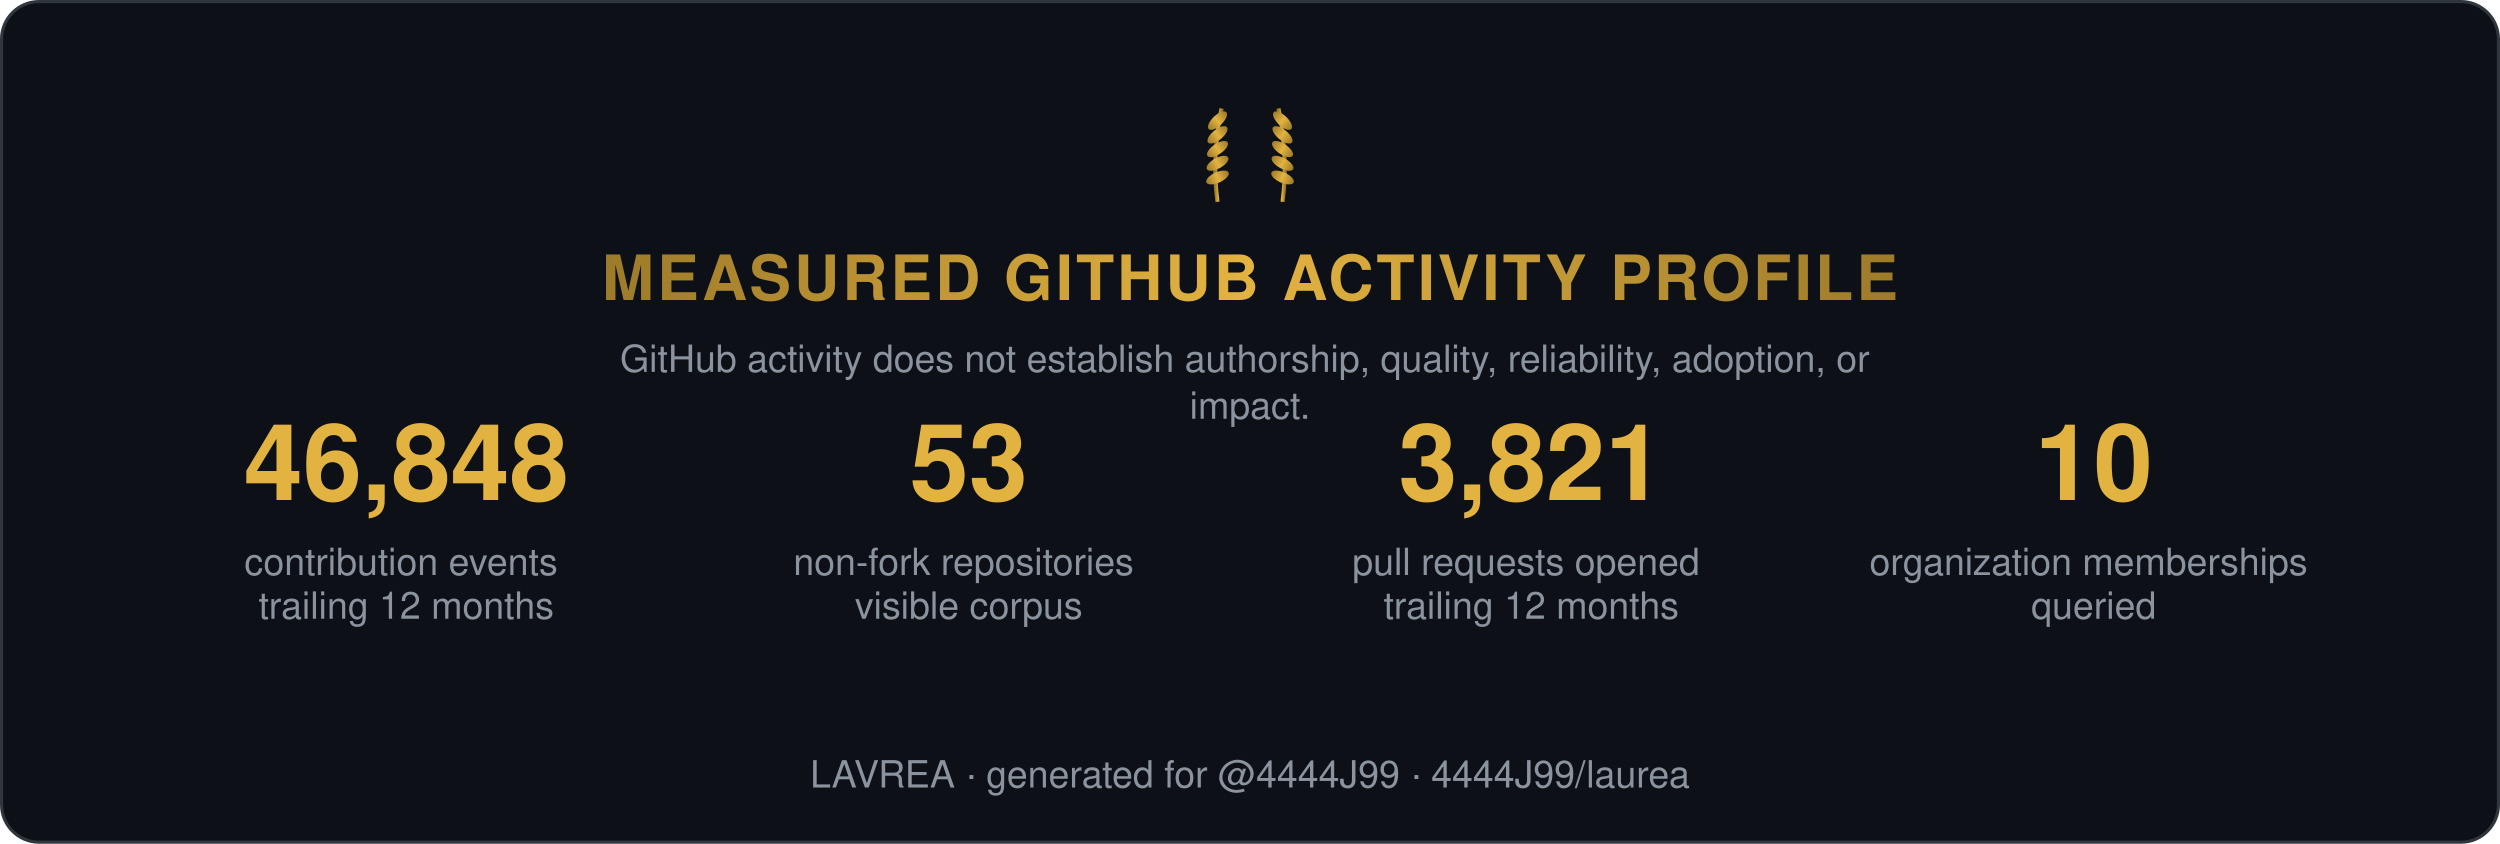
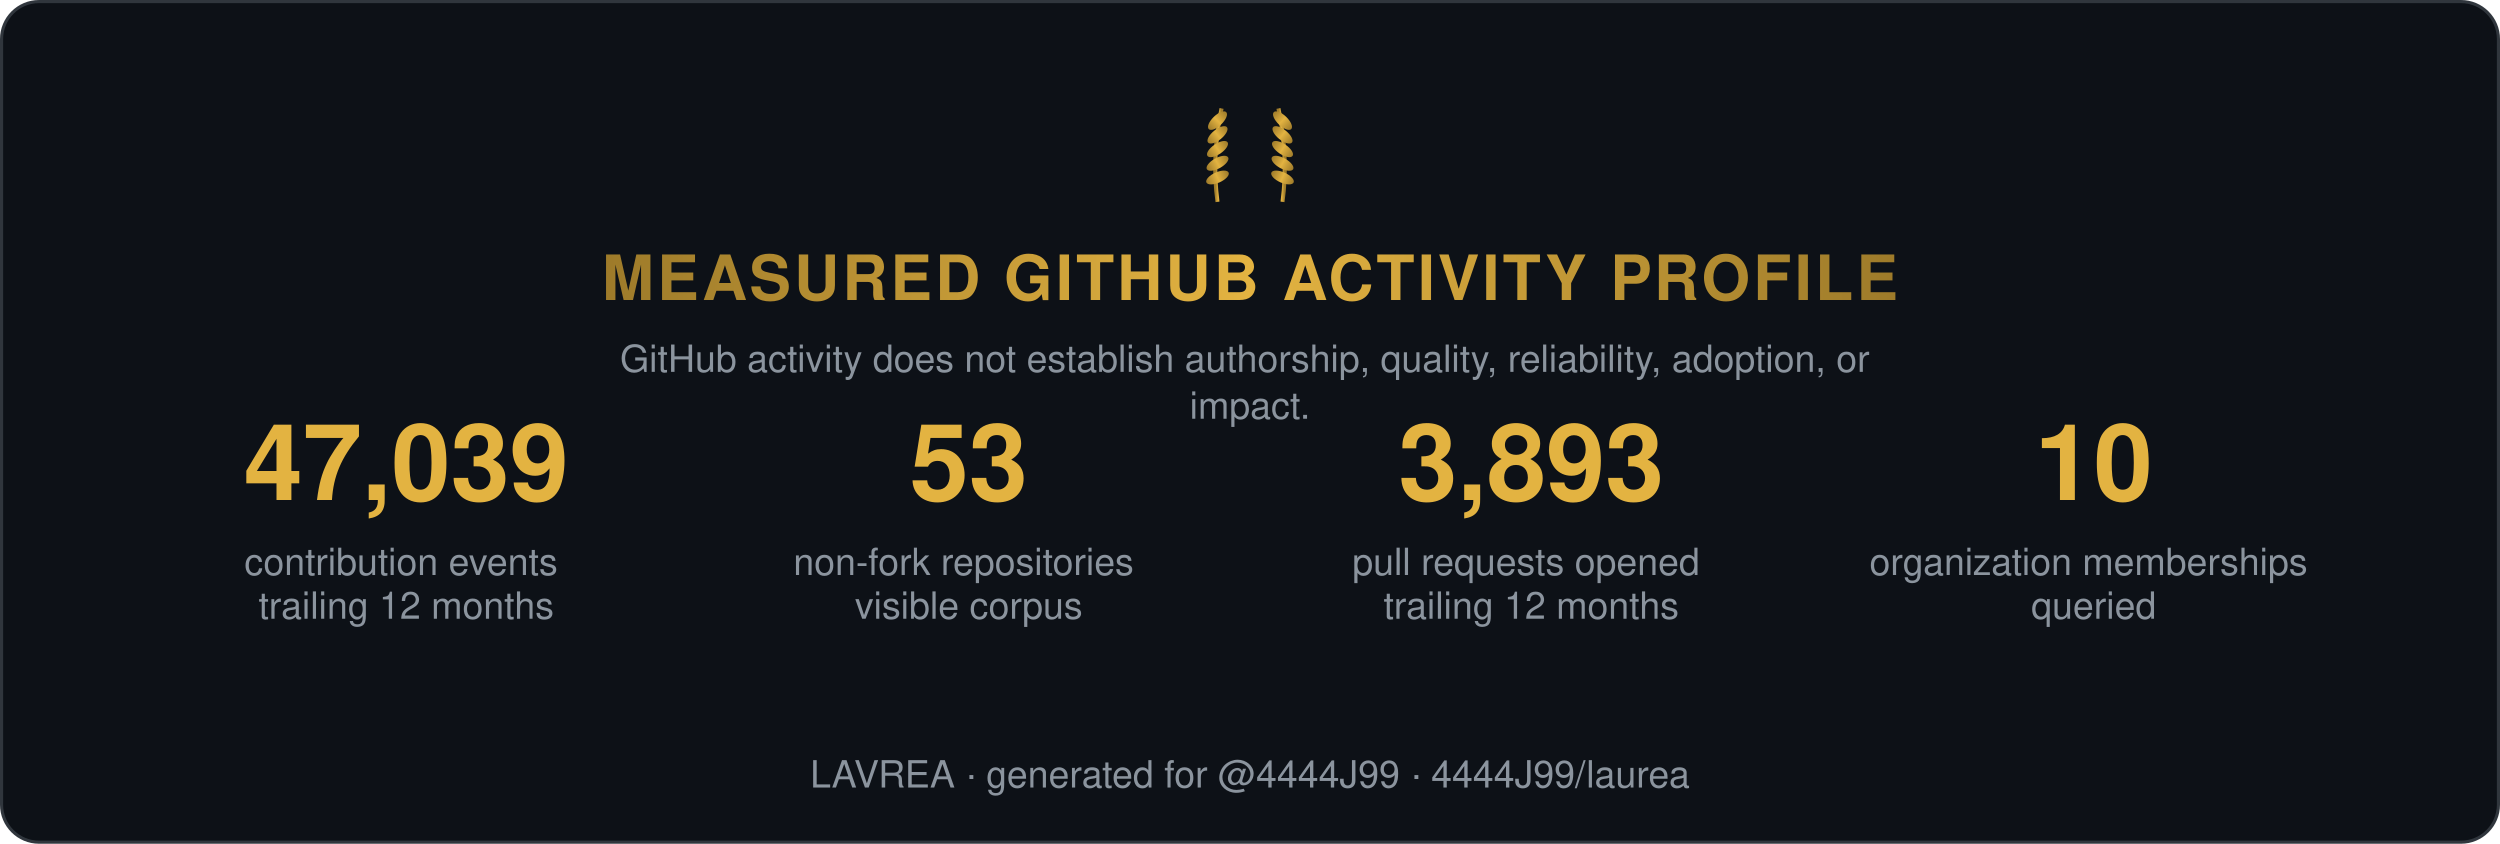
<svg xmlns="http://www.w3.org/2000/svg" width="800" height="270" viewBox="0 0 800 270" role="img" aria-label="Measured GitHub activity profile">
  <style>
    .t { font: 600 15px 'Segoe UI', Helvetica, Arial, sans-serif; fill: #e6edf3; }
    .big { font: 700 34px 'Segoe UI', Helvetica, Arial, sans-serif; fill: #e3b341; }
    .status, .tier { font: 700 13px 'Segoe UI', Helvetica, Arial, sans-serif; letter-spacing: 1px; }
    .ev { font: 400 12px 'Segoe UI', Helvetica, Arial, sans-serif; fill: #8b949e; }
    .fade { opacity: 1; }
  </style>
  <defs>
    <linearGradient id="shH" x1="0%" y1="0%" x2="100%" y2="0%">
      <stop offset="0%" stop-color="#9e7b2a" />
      <stop offset="50%" stop-color="#e3b341">
        <animate attributeName="offset" values="0.2;0.8;0.2" dur="6s" repeatCount="indefinite" />
      </stop>
      <stop offset="100%" stop-color="#9e7b2a" />
    </linearGradient>
    <linearGradient id="shL" x1="0%" y1="0%" x2="100%" y2="0%">
      <stop offset="0%" stop-color="#9e7b2a" />
      <stop offset="50%" stop-color="#e3b341">
        <animate attributeName="offset" values="0.2;0.8;0.2" dur="6s" repeatCount="indefinite" />
      </stop>
      <stop offset="100%" stop-color="#9e7b2a" />
    </linearGradient>
  </defs>
  <rect width="799" height="269" x="0.5" y="0.5" rx="12" fill="#0d1117" stroke="#30363d" />
  <g transform="translate(400,62) scale(0.65)">
    <g transform="translate(-16,0)">
      <path d="M0,4 Q-3,-18 2,-42" stroke="url(#shL)" stroke-width="2" fill="none" />
      <ellipse cx="0" cy="-8" rx="6" ry="2.6" transform="rotate(-24 0 -8)" fill="url(#shL)" />
      <ellipse cx="0" cy="-15" rx="6" ry="2.6" transform="rotate(-29 0 -15)" fill="url(#shL)" />
      <ellipse cx="0" cy="-22" rx="6" ry="2.6" transform="rotate(-34 0 -22)" fill="url(#shL)" />
      <ellipse cx="0" cy="-29" rx="6" ry="2.6" transform="rotate(-39 0 -29)" fill="url(#shL)" />
      <ellipse cx="0" cy="-36" rx="6" ry="2.6" transform="rotate(-44 0 -36)" fill="url(#shL)" />
    </g>
    <g transform="translate(16,0) scale(-1,1)">
      <path d="M0,4 Q-3,-18 2,-42" stroke="url(#shL)" stroke-width="2" fill="none" />
      <ellipse cx="0" cy="-8" rx="6" ry="2.6" transform="rotate(-24 0 -8)" fill="url(#shL)" />
      <ellipse cx="0" cy="-15" rx="6" ry="2.6" transform="rotate(-29 0 -15)" fill="url(#shL)" />
      <ellipse cx="0" cy="-22" rx="6" ry="2.6" transform="rotate(-34 0 -22)" fill="url(#shL)" />
      <ellipse cx="0" cy="-29" rx="6" ry="2.6" transform="rotate(-39 0 -29)" fill="url(#shL)" />
      <ellipse cx="0" cy="-36" rx="6" ry="2.6" transform="rotate(-44 0 -36)" fill="url(#shL)" />
    </g>
  </g>
  <text class="status fade" fill="url(#shH)" text-anchor="middle" x="400" y="96" style="font-size:20px">MEASURED GITHUB ACTIVITY PROFILE</text>
  <text class="ev fade d1" text-anchor="middle" x="400" y="119">
    <tspan x="400" dy="0">GitHub activity does not establish authorship, quality, reliability, adoption, or</tspan>
    <tspan x="400" dy="15">impact.</tspan>
  </text>
  <g class="fade d1" transform="translate(70, 160)">
-     <text class="big" text-anchor="middle" x="60">46,848</text>
+     <text class="big" text-anchor="middle" x="60">47,039</text>
    <text class="ev" text-anchor="middle" x="60" y="24">
      <tspan x="60" dy="0">contribution events</tspan>
      <tspan x="60" dy="14">trailing 12 months</tspan>
    </text>
  </g>
  <g class="fade d2" transform="translate(250, 160)">
    <text class="big" text-anchor="middle" x="60">53</text>
    <text class="ev" text-anchor="middle" x="60" y="24">
      <tspan x="60" dy="0">non-fork repositories</tspan>
      <tspan x="60" dy="14">visible corpus</tspan>
    </text>
  </g>
  <g class="fade d3" transform="translate(430, 160)">
-     <text class="big" text-anchor="middle" x="60">3,821</text>
+     <text class="big" text-anchor="middle" x="60">3,893</text>
    <text class="ev" text-anchor="middle" x="60" y="24">
      <tspan x="60" dy="0">pull requests opened</tspan>
      <tspan x="60" dy="14">trailing 12 months</tspan>
    </text>
  </g>
  <g class="fade d4" transform="translate(610, 160)">
    <text class="big" text-anchor="middle" x="60">10</text>
    <text class="ev" text-anchor="middle" x="60" y="24">
      <tspan x="60" dy="0">organization memberships</tspan>
      <tspan x="60" dy="14">queried</tspan>
    </text>
  </g>
  <text class="ev fade d4" text-anchor="middle" x="400" y="252">LAVREA · generated for @4444J99 · 4444J99/laurea</text>
</svg>
